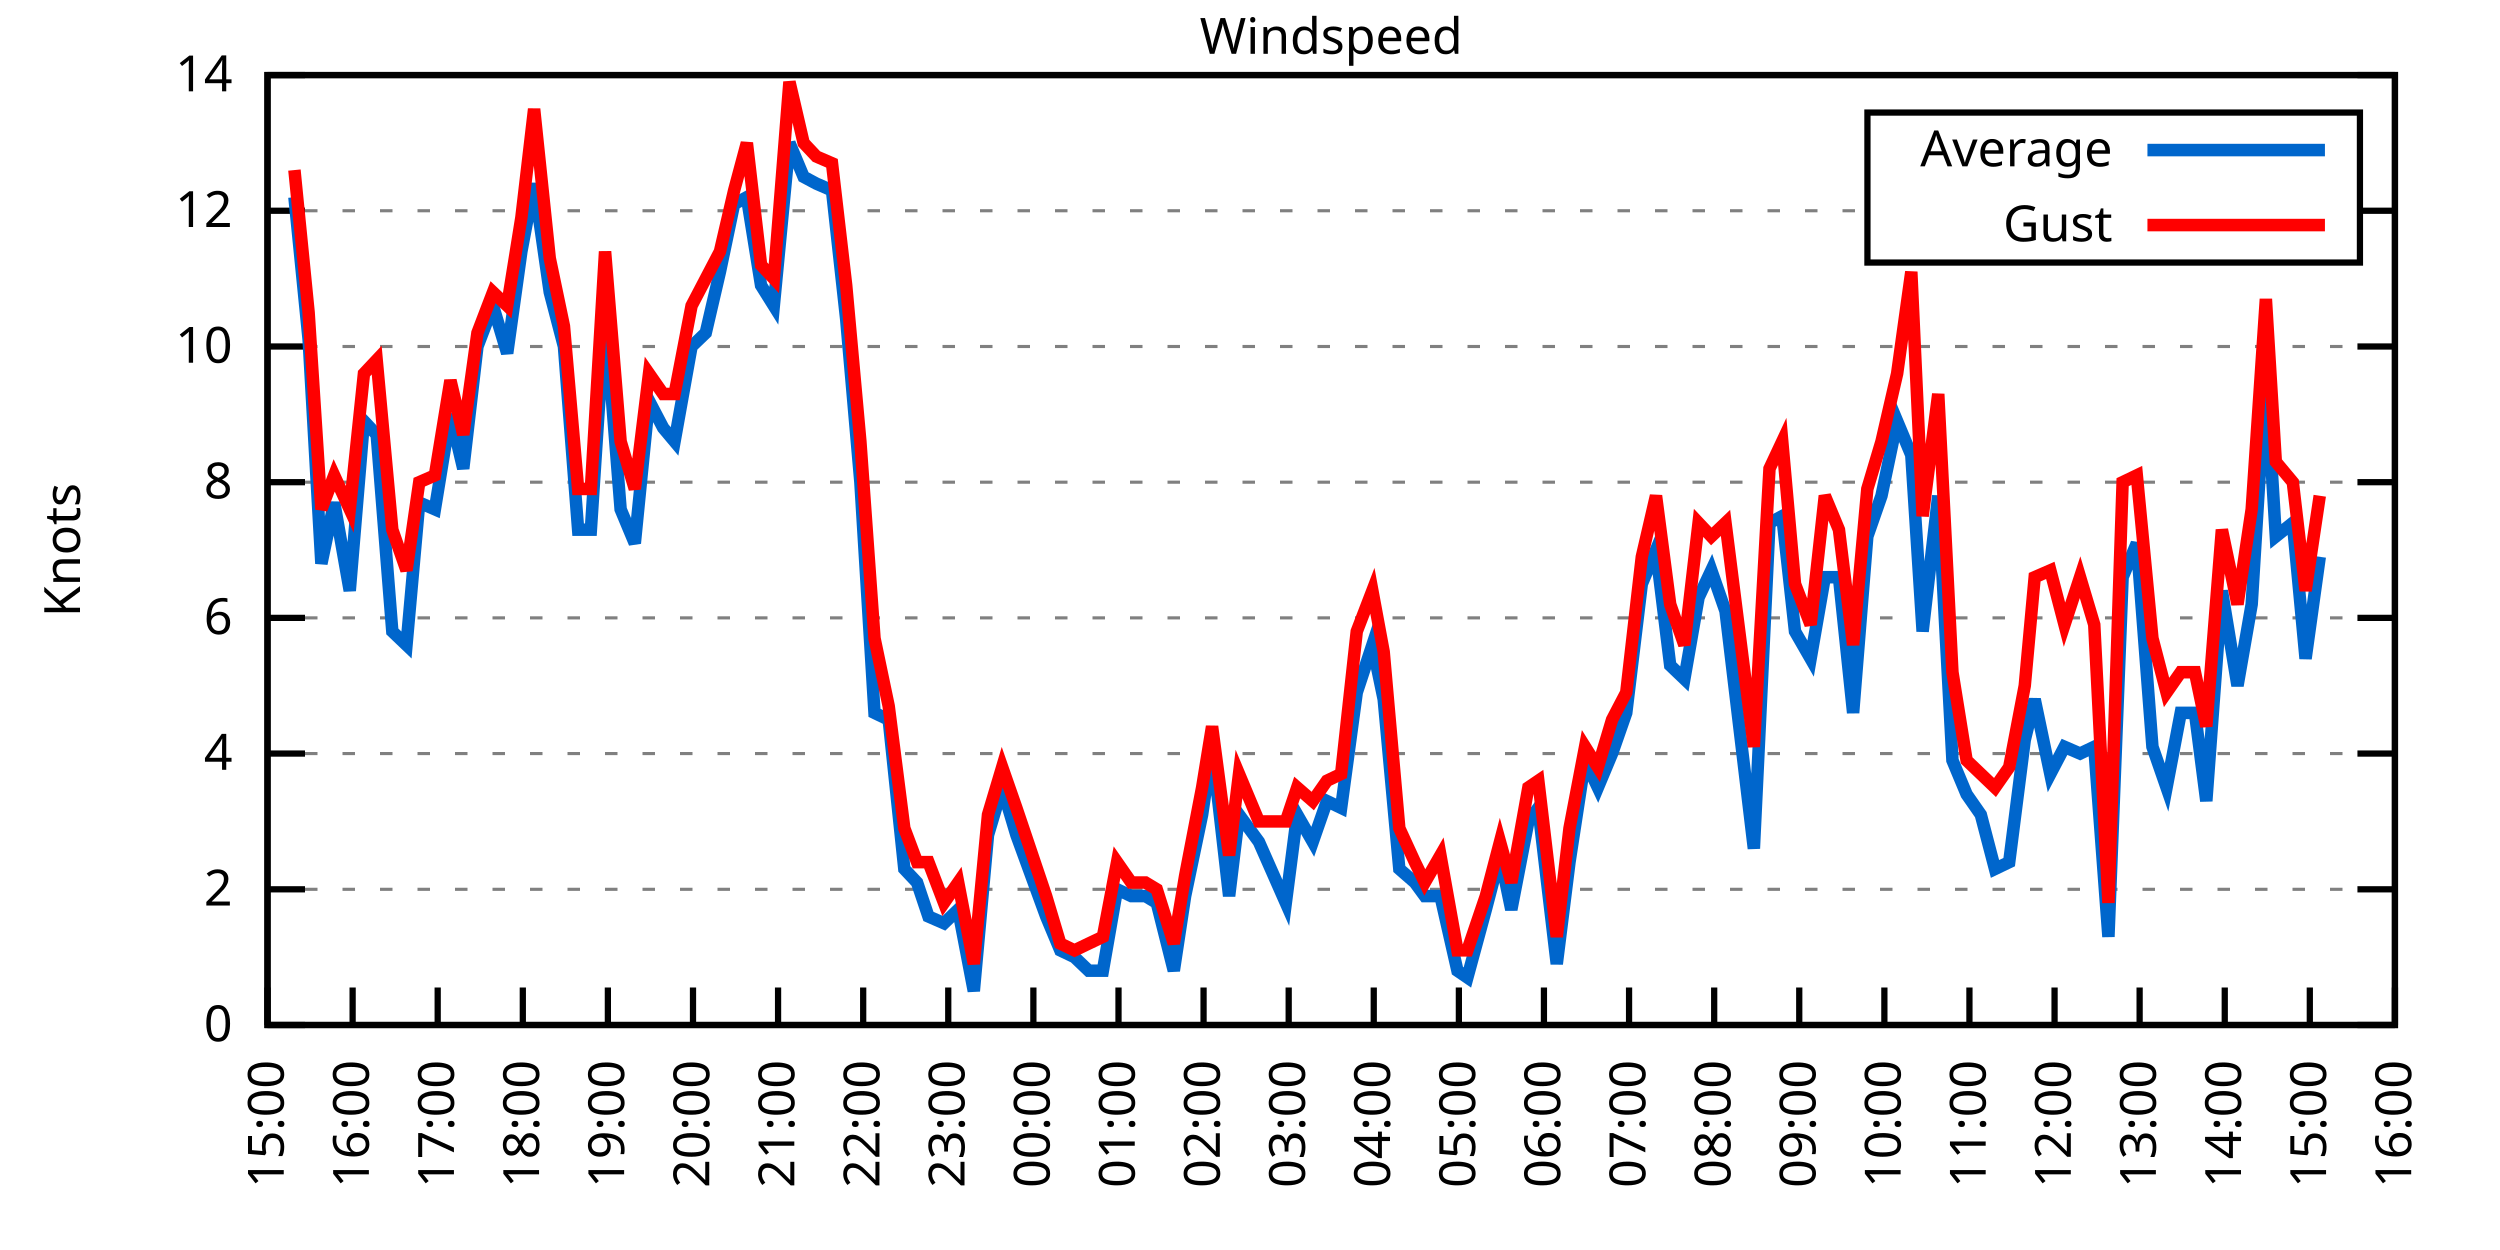
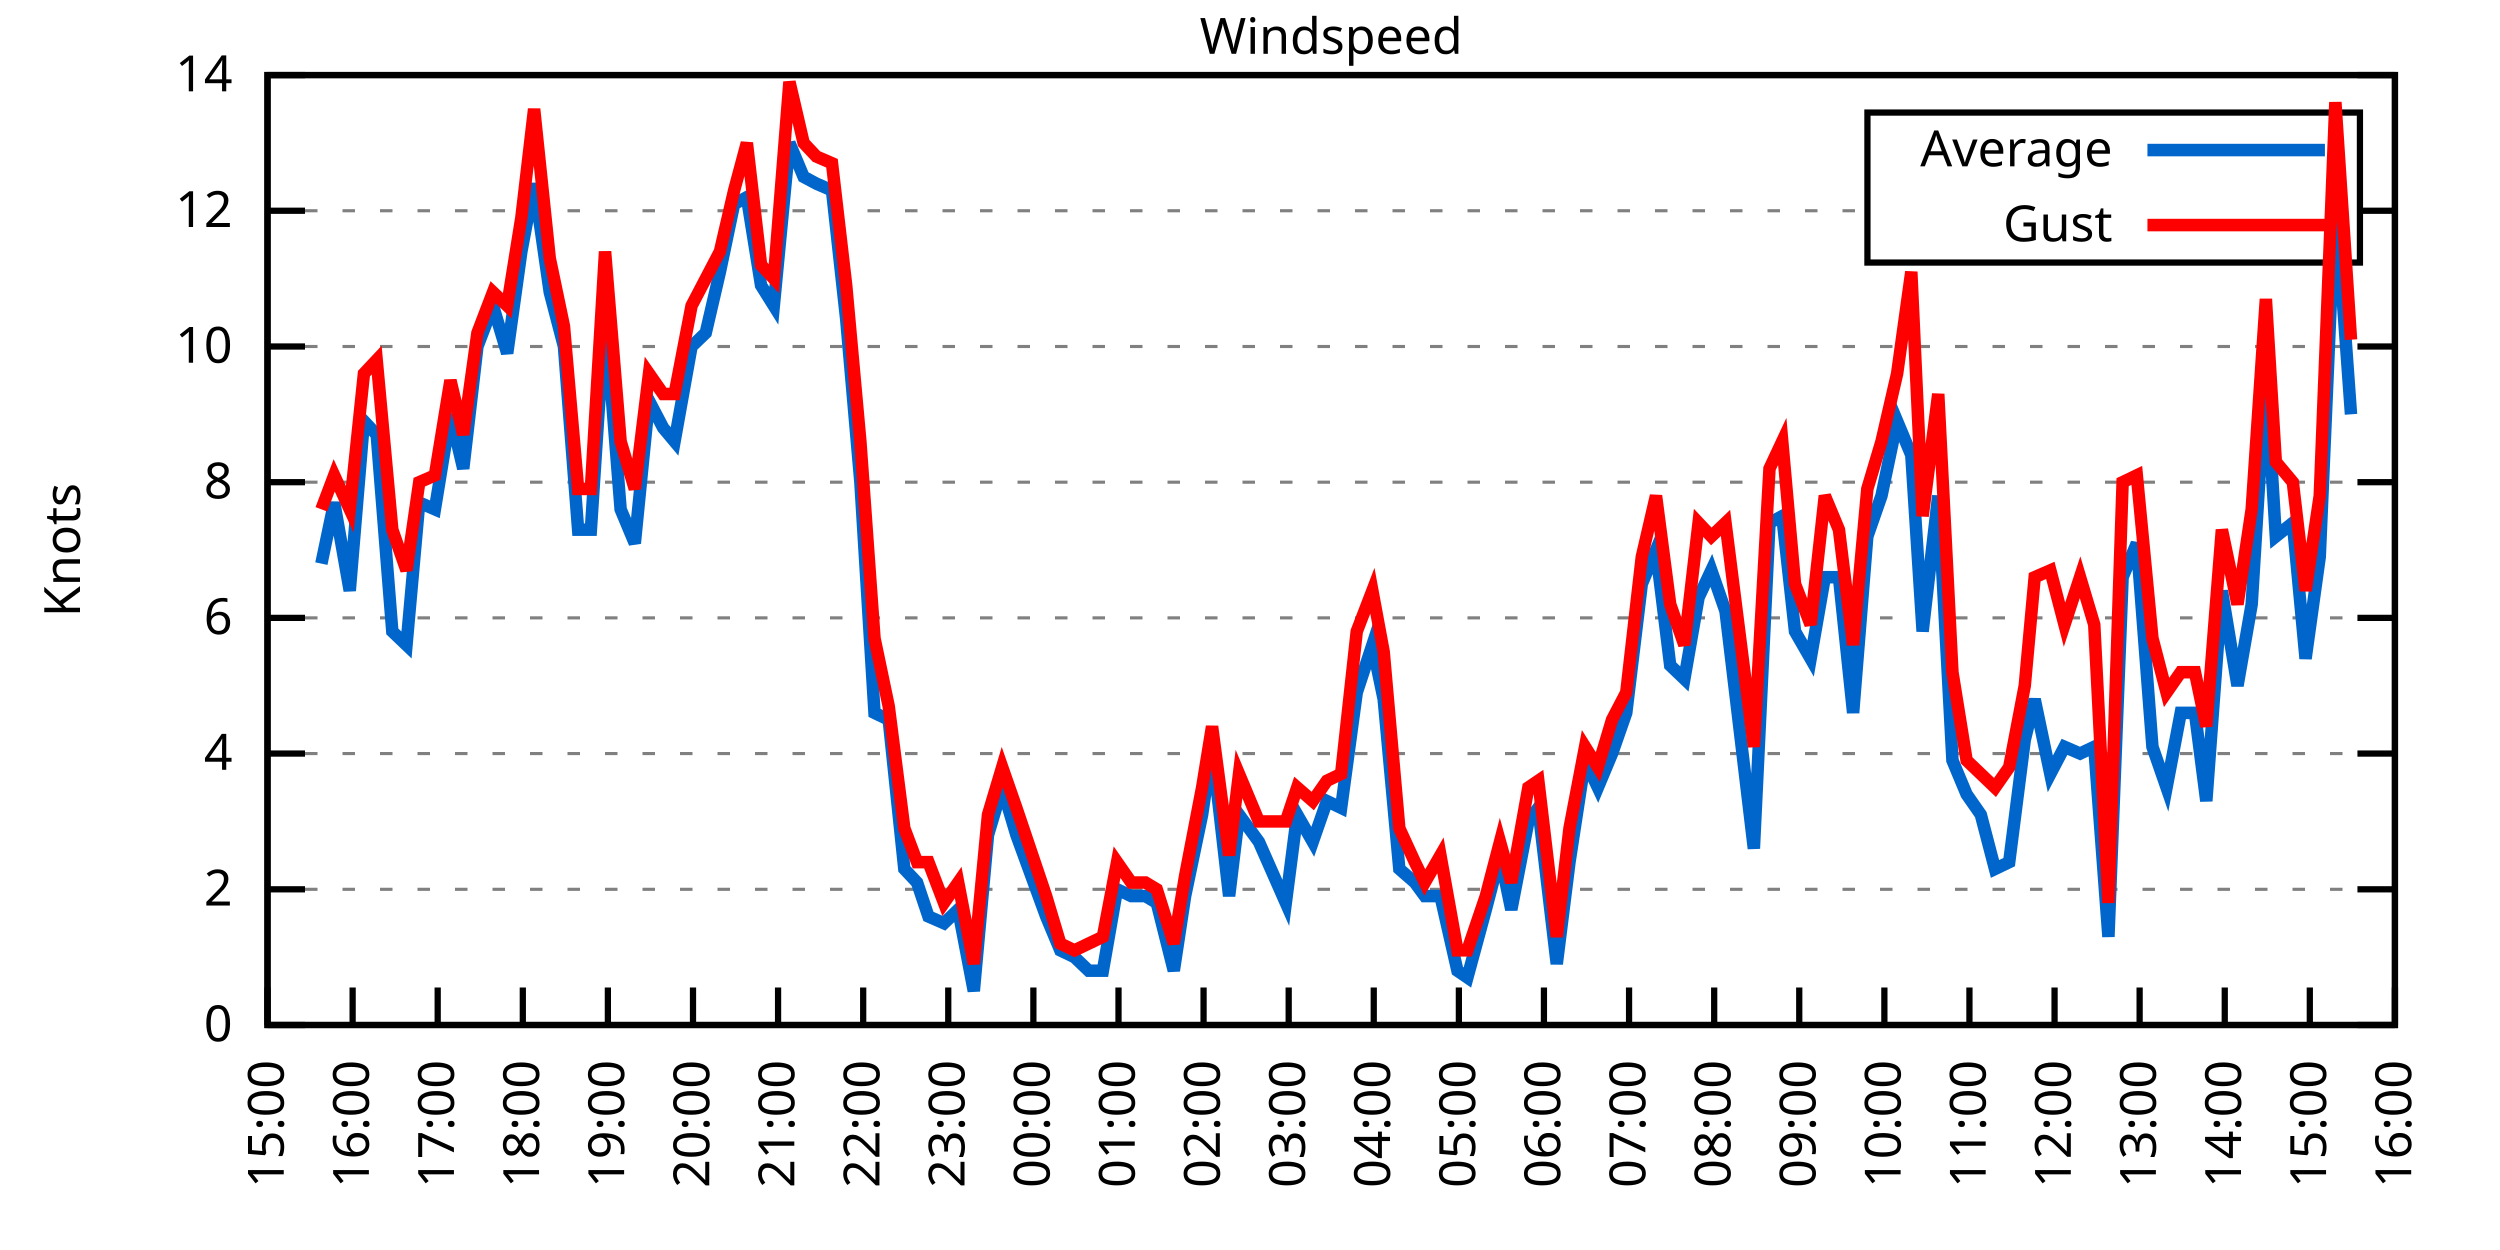
<svg xmlns="http://www.w3.org/2000/svg" xmlns:xlink="http://www.w3.org/1999/xlink" width="400" height="200" viewBox="0 0 400 200">
  <g id="gnuplot_canvas">
    <rect x="0" y="0" width="400" height="200" fill="none" />
    <defs>
      <circle id="gpDot" r="0.5" stroke-width="0.5" stroke="currentColor" />
      <path id="gpPt0" stroke-width="0.333" stroke="currentColor" d="M-1,0 h2 M0,-1 v2" />
      <path id="gpPt1" stroke-width="0.333" stroke="currentColor" d="M-1,-1 L1,1 M1,-1 L-1,1" />
      <path id="gpPt2" stroke-width="0.333" stroke="currentColor" d="M-1,0 L1,0 M0,-1 L0,1 M-1,-1 L1,1 M-1,1 L1,-1" />
      <rect id="gpPt3" stroke-width="0.333" stroke="currentColor" x="-1" y="-1" width="2" height="2" />
      <rect id="gpPt4" stroke-width="0.333" stroke="currentColor" fill="currentColor" x="-1" y="-1" width="2" height="2" />
      <circle id="gpPt5" stroke-width="0.333" stroke="currentColor" cx="0" cy="0" r="1" />
      <use xlink:href="#gpPt5" id="gpPt6" fill="currentColor" stroke="none" />
      <path id="gpPt7" stroke-width="0.333" stroke="currentColor" d="M0,-1.33 L-1.33,0.67 L1.33,0.67 z" />
      <use xlink:href="#gpPt7" id="gpPt8" fill="currentColor" stroke="none" />
      <use xlink:href="#gpPt7" id="gpPt9" stroke="currentColor" transform="rotate(180)" />
      <use xlink:href="#gpPt9" id="gpPt10" fill="currentColor" stroke="none" />
      <use xlink:href="#gpPt3" id="gpPt11" stroke="currentColor" transform="rotate(45)" />
      <use xlink:href="#gpPt11" id="gpPt12" fill="currentColor" stroke="none" />
      <path id="gpPt13" stroke-width="0.333" stroke="currentColor" d="M0,1.330 L1.265,0.411 L0.782,-1.067 L-0.782,-1.076 L-1.265,0.411 z" />
      <use xlink:href="#gpPt13" id="gpPt14" fill="currentColor" stroke="none" />
      <filter id="textbox" filterUnits="objectBoundingBox" x="0" y="0" height="1" width="1">
        <feFlood flood-color="white" flood-opacity="1" result="bgnd" />
        <feComposite in="SourceGraphic" in2="bgnd" operator="atop" />
      </filter>
      <filter id="greybox" filterUnits="objectBoundingBox" x="0" y="0" height="1" width="1">
        <feFlood flood-color="lightgrey" flood-opacity="1" result="grey" />
        <feComposite in="SourceGraphic" in2="grey" operator="atop" />
      </filter>
    </defs>
    <g fill="none" color="white" stroke="currentColor" stroke-width="1.00" stroke-linecap="butt" stroke-linejoin="miter">
</g>
    <g fill="none" color="black" stroke="currentColor" stroke-width="1.00" stroke-linecap="butt" stroke-linejoin="miter">
      <g stroke="none" shape-rendering="crispEdges">
        <polygon fill="rgb(255, 255, 255)" points="42.80,164.00 383.18,164.00 383.18,12.02 42.80,12.02 " />
      </g>
    </g>
    <g fill="none" color="black" stroke="currentColor" stroke-width="1.00" stroke-linecap="butt" stroke-linejoin="miter">
</g>
    <g fill="none" color="black" stroke="black" stroke-width="0.50" stroke-linecap="butt" stroke-linejoin="miter">
</g>
    <g fill="none" color="gray" stroke="currentColor" stroke-width="0.50" stroke-linecap="butt" stroke-linejoin="miter">
      <path stroke="gray" stroke-dasharray="2,4" class="gridline" d="M42.80,164.00 L383.19,164.00  " />
    </g>
    <g fill="none" color="gray" stroke="gray" stroke-width="1.00" stroke-linecap="butt" stroke-linejoin="miter">
</g>
    <g fill="none" color="black" stroke="currentColor" stroke-width="1.00" stroke-linecap="butt" stroke-linejoin="miter">
      <path stroke="black" d="M42.80,164.00 L48.80,164.00 M383.19,164.00 L377.19,164.00  " />
      <g transform="translate(37.20,166.60)" stroke="none" fill="black" font-family="Sans" font-size="8.00" text-anchor="end">
        <text>
          <tspan font-family="Sans"> 0</tspan>
        </text>
      </g>
    </g>
    <g fill="none" color="black" stroke="currentColor" stroke-width="1.00" stroke-linecap="butt" stroke-linejoin="miter">
</g>
    <g fill="none" color="black" stroke="black" stroke-width="0.50" stroke-linecap="butt" stroke-linejoin="miter">
</g>
    <g fill="none" color="gray" stroke="currentColor" stroke-width="0.50" stroke-linecap="butt" stroke-linejoin="miter">
      <path stroke="gray" stroke-dasharray="2,4" class="gridline" d="M42.80,142.29 L383.19,142.29  " />
    </g>
    <g fill="none" color="gray" stroke="gray" stroke-width="1.00" stroke-linecap="butt" stroke-linejoin="miter">
</g>
    <g fill="none" color="black" stroke="currentColor" stroke-width="1.00" stroke-linecap="butt" stroke-linejoin="miter">
      <path stroke="black" d="M42.80,142.29 L48.80,142.29 M383.19,142.29 L377.19,142.29  " />
      <g transform="translate(37.20,144.89)" stroke="none" fill="black" font-family="Sans" font-size="8.00" text-anchor="end">
        <text>
          <tspan font-family="Sans"> 2</tspan>
        </text>
      </g>
    </g>
    <g fill="none" color="black" stroke="currentColor" stroke-width="1.00" stroke-linecap="butt" stroke-linejoin="miter">
</g>
    <g fill="none" color="black" stroke="black" stroke-width="0.50" stroke-linecap="butt" stroke-linejoin="miter">
</g>
    <g fill="none" color="gray" stroke="currentColor" stroke-width="0.50" stroke-linecap="butt" stroke-linejoin="miter">
      <path stroke="gray" stroke-dasharray="2,4" class="gridline" d="M42.80,120.57 L383.19,120.57  " />
    </g>
    <g fill="none" color="gray" stroke="gray" stroke-width="1.00" stroke-linecap="butt" stroke-linejoin="miter">
</g>
    <g fill="none" color="black" stroke="currentColor" stroke-width="1.00" stroke-linecap="butt" stroke-linejoin="miter">
      <path stroke="black" d="M42.80,120.57 L48.80,120.57 M383.19,120.57 L377.19,120.57  " />
      <g transform="translate(37.20,123.17)" stroke="none" fill="black" font-family="Sans" font-size="8.00" text-anchor="end">
        <text>
          <tspan font-family="Sans"> 4</tspan>
        </text>
      </g>
    </g>
    <g fill="none" color="black" stroke="currentColor" stroke-width="1.00" stroke-linecap="butt" stroke-linejoin="miter">
</g>
    <g fill="none" color="black" stroke="black" stroke-width="0.50" stroke-linecap="butt" stroke-linejoin="miter">
</g>
    <g fill="none" color="gray" stroke="currentColor" stroke-width="0.50" stroke-linecap="butt" stroke-linejoin="miter">
      <path stroke="gray" stroke-dasharray="2,4" class="gridline" d="M42.80,98.86 L383.19,98.86  " />
    </g>
    <g fill="none" color="gray" stroke="gray" stroke-width="1.00" stroke-linecap="butt" stroke-linejoin="miter">
</g>
    <g fill="none" color="black" stroke="currentColor" stroke-width="1.00" stroke-linecap="butt" stroke-linejoin="miter">
      <path stroke="black" d="M42.80,98.86 L48.80,98.86 M383.19,98.86 L377.19,98.86  " />
      <g transform="translate(37.20,101.46)" stroke="none" fill="black" font-family="Sans" font-size="8.00" text-anchor="end">
        <text>
          <tspan font-family="Sans"> 6</tspan>
        </text>
      </g>
    </g>
    <g fill="none" color="black" stroke="currentColor" stroke-width="1.00" stroke-linecap="butt" stroke-linejoin="miter">
</g>
    <g fill="none" color="black" stroke="black" stroke-width="0.50" stroke-linecap="butt" stroke-linejoin="miter">
</g>
    <g fill="none" color="gray" stroke="currentColor" stroke-width="0.50" stroke-linecap="butt" stroke-linejoin="miter">
      <path stroke="gray" stroke-dasharray="2,4" class="gridline" d="M42.80,77.15 L383.19,77.15  " />
    </g>
    <g fill="none" color="gray" stroke="gray" stroke-width="1.00" stroke-linecap="butt" stroke-linejoin="miter">
</g>
    <g fill="none" color="black" stroke="currentColor" stroke-width="1.00" stroke-linecap="butt" stroke-linejoin="miter">
      <path stroke="black" d="M42.80,77.15 L48.80,77.15 M383.19,77.15 L377.19,77.15  " />
      <g transform="translate(37.20,79.75)" stroke="none" fill="black" font-family="Sans" font-size="8.00" text-anchor="end">
        <text>
          <tspan font-family="Sans"> 8</tspan>
        </text>
      </g>
    </g>
    <g fill="none" color="black" stroke="currentColor" stroke-width="1.00" stroke-linecap="butt" stroke-linejoin="miter">
</g>
    <g fill="none" color="black" stroke="black" stroke-width="0.50" stroke-linecap="butt" stroke-linejoin="miter">
</g>
    <g fill="none" color="gray" stroke="currentColor" stroke-width="0.50" stroke-linecap="butt" stroke-linejoin="miter">
      <path stroke="gray" stroke-dasharray="2,4" class="gridline" d="M42.80,55.44 L383.19,55.44  " />
    </g>
    <g fill="none" color="gray" stroke="gray" stroke-width="1.00" stroke-linecap="butt" stroke-linejoin="miter">
</g>
    <g fill="none" color="black" stroke="currentColor" stroke-width="1.00" stroke-linecap="butt" stroke-linejoin="miter">
      <path stroke="black" d="M42.80,55.44 L48.80,55.44 M383.19,55.44 L377.19,55.44  " />
      <g transform="translate(37.20,58.04)" stroke="none" fill="black" font-family="Sans" font-size="8.00" text-anchor="end">
        <text>
          <tspan font-family="Sans"> 10</tspan>
        </text>
      </g>
    </g>
    <g fill="none" color="black" stroke="currentColor" stroke-width="1.00" stroke-linecap="butt" stroke-linejoin="miter">
</g>
    <g fill="none" color="black" stroke="black" stroke-width="0.50" stroke-linecap="butt" stroke-linejoin="miter">
</g>
    <g fill="none" color="gray" stroke="currentColor" stroke-width="0.50" stroke-linecap="butt" stroke-linejoin="miter">
      <path stroke="gray" stroke-dasharray="2,4" class="gridline" d="M42.80,33.72 L298.79,33.72 M377.59,33.72 L383.19,33.72  " />
    </g>
    <g fill="none" color="gray" stroke="gray" stroke-width="1.00" stroke-linecap="butt" stroke-linejoin="miter">
</g>
    <g fill="none" color="black" stroke="currentColor" stroke-width="1.00" stroke-linecap="butt" stroke-linejoin="miter">
      <path stroke="black" d="M42.80,33.72 L48.80,33.72 M383.19,33.72 L377.19,33.72  " />
      <g transform="translate(37.20,36.32)" stroke="none" fill="black" font-family="Sans" font-size="8.00" text-anchor="end">
        <text>
          <tspan font-family="Sans"> 12</tspan>
        </text>
      </g>
    </g>
    <g fill="none" color="black" stroke="currentColor" stroke-width="1.00" stroke-linecap="butt" stroke-linejoin="miter">
</g>
    <g fill="none" color="black" stroke="black" stroke-width="0.50" stroke-linecap="butt" stroke-linejoin="miter">
</g>
    <g fill="none" color="gray" stroke="currentColor" stroke-width="0.50" stroke-linecap="butt" stroke-linejoin="miter">
      <path stroke="gray" stroke-dasharray="2,4" class="gridline" d="M42.80,12.01 L383.19,12.01  " />
    </g>
    <g fill="none" color="gray" stroke="gray" stroke-width="1.00" stroke-linecap="butt" stroke-linejoin="miter">
</g>
    <g fill="none" color="black" stroke="currentColor" stroke-width="1.00" stroke-linecap="butt" stroke-linejoin="miter">
      <path stroke="black" d="M42.80,12.01 L48.80,12.01 M383.19,12.01 L377.19,12.01  " />
      <g transform="translate(37.20,14.61)" stroke="none" fill="black" font-family="Sans" font-size="8.00" text-anchor="end">
        <text>
          <tspan font-family="Sans"> 14</tspan>
        </text>
      </g>
    </g>
    <g fill="none" color="black" stroke="currentColor" stroke-width="1.00" stroke-linecap="butt" stroke-linejoin="miter">
      <path stroke="black" d="M42.80,164.00 L42.80,158.00  " />
      <g transform="translate(45.40,169.60) rotate(270.00)" stroke="none" fill="black" font-family="Sans" font-size="8.00" text-anchor="end">
        <text>
          <tspan font-family="Sans">15:00</tspan>
        </text>
      </g>
    </g>
    <g fill="none" color="black" stroke="currentColor" stroke-width="1.00" stroke-linecap="butt" stroke-linejoin="miter">
      <path stroke="black" d="M56.42,164.00 L56.42,158.00  " />
      <g transform="translate(59.02,169.60) rotate(270.00)" stroke="none" fill="black" font-family="Sans" font-size="8.00" text-anchor="end">
        <text>
          <tspan font-family="Sans">16:00</tspan>
        </text>
      </g>
    </g>
    <g fill="none" color="black" stroke="currentColor" stroke-width="1.00" stroke-linecap="butt" stroke-linejoin="miter">
      <path stroke="black" d="M70.03,164.00 L70.03,158.00  " />
      <g transform="translate(72.63,169.60) rotate(270.00)" stroke="none" fill="black" font-family="Sans" font-size="8.00" text-anchor="end">
        <text>
          <tspan font-family="Sans">17:00</tspan>
        </text>
      </g>
    </g>
    <g fill="none" color="black" stroke="currentColor" stroke-width="1.00" stroke-linecap="butt" stroke-linejoin="miter">
      <path stroke="black" d="M83.65,164.00 L83.65,158.00  " />
      <g transform="translate(86.25,169.60) rotate(270.00)" stroke="none" fill="black" font-family="Sans" font-size="8.00" text-anchor="end">
        <text>
          <tspan font-family="Sans">18:00</tspan>
        </text>
      </g>
    </g>
    <g fill="none" color="black" stroke="currentColor" stroke-width="1.00" stroke-linecap="butt" stroke-linejoin="miter">
      <path stroke="black" d="M97.26,164.00 L97.26,158.00  " />
      <g transform="translate(99.86,169.60) rotate(270.00)" stroke="none" fill="black" font-family="Sans" font-size="8.00" text-anchor="end">
        <text>
          <tspan font-family="Sans">19:00</tspan>
        </text>
      </g>
    </g>
    <g fill="none" color="black" stroke="currentColor" stroke-width="1.00" stroke-linecap="butt" stroke-linejoin="miter">
      <path stroke="black" d="M110.88,164.00 L110.88,158.00  " />
      <g transform="translate(113.48,169.60) rotate(270.00)" stroke="none" fill="black" font-family="Sans" font-size="8.00" text-anchor="end">
        <text>
          <tspan font-family="Sans">20:00</tspan>
        </text>
      </g>
    </g>
    <g fill="none" color="black" stroke="currentColor" stroke-width="1.00" stroke-linecap="butt" stroke-linejoin="miter">
      <path stroke="black" d="M124.49,164.00 L124.49,158.00  " />
      <g transform="translate(127.09,169.60) rotate(270.00)" stroke="none" fill="black" font-family="Sans" font-size="8.00" text-anchor="end">
        <text>
          <tspan font-family="Sans">21:00</tspan>
        </text>
      </g>
    </g>
    <g fill="none" color="black" stroke="currentColor" stroke-width="1.00" stroke-linecap="butt" stroke-linejoin="miter">
      <path stroke="black" d="M138.11,164.00 L138.11,158.00  " />
      <g transform="translate(140.71,169.60) rotate(270.00)" stroke="none" fill="black" font-family="Sans" font-size="8.00" text-anchor="end">
        <text>
          <tspan font-family="Sans">22:00</tspan>
        </text>
      </g>
    </g>
    <g fill="none" color="black" stroke="currentColor" stroke-width="1.00" stroke-linecap="butt" stroke-linejoin="miter">
      <path stroke="black" d="M151.72,164.00 L151.72,158.00  " />
      <g transform="translate(154.32,169.60) rotate(270.00)" stroke="none" fill="black" font-family="Sans" font-size="8.00" text-anchor="end">
        <text>
          <tspan font-family="Sans">23:00</tspan>
        </text>
      </g>
    </g>
    <g fill="none" color="black" stroke="currentColor" stroke-width="1.00" stroke-linecap="butt" stroke-linejoin="miter">
      <path stroke="black" d="M165.34,164.00 L165.34,158.00  " />
      <g transform="translate(167.94,169.60) rotate(270.00)" stroke="none" fill="black" font-family="Sans" font-size="8.00" text-anchor="end">
        <text>
          <tspan font-family="Sans">00:00</tspan>
        </text>
      </g>
    </g>
    <g fill="none" color="black" stroke="currentColor" stroke-width="1.00" stroke-linecap="butt" stroke-linejoin="miter">
      <path stroke="black" d="M178.96,164.00 L178.96,158.00  " />
      <g transform="translate(181.56,169.60) rotate(270.00)" stroke="none" fill="black" font-family="Sans" font-size="8.00" text-anchor="end">
        <text>
          <tspan font-family="Sans">01:00</tspan>
        </text>
      </g>
    </g>
    <g fill="none" color="black" stroke="currentColor" stroke-width="1.00" stroke-linecap="butt" stroke-linejoin="miter">
      <path stroke="black" d="M192.57,164.00 L192.57,158.00  " />
      <g transform="translate(195.17,169.60) rotate(270.00)" stroke="none" fill="black" font-family="Sans" font-size="8.00" text-anchor="end">
        <text>
          <tspan font-family="Sans">02:00</tspan>
        </text>
      </g>
    </g>
    <g fill="none" color="black" stroke="currentColor" stroke-width="1.00" stroke-linecap="butt" stroke-linejoin="miter">
      <path stroke="black" d="M206.19,164.00 L206.19,158.00  " />
      <g transform="translate(208.79,169.60) rotate(270.00)" stroke="none" fill="black" font-family="Sans" font-size="8.00" text-anchor="end">
        <text>
          <tspan font-family="Sans">03:00</tspan>
        </text>
      </g>
    </g>
    <g fill="none" color="black" stroke="currentColor" stroke-width="1.00" stroke-linecap="butt" stroke-linejoin="miter">
      <path stroke="black" d="M219.80,164.00 L219.80,158.00  " />
      <g transform="translate(222.40,169.60) rotate(270.00)" stroke="none" fill="black" font-family="Sans" font-size="8.00" text-anchor="end">
        <text>
          <tspan font-family="Sans">04:00</tspan>
        </text>
      </g>
    </g>
    <g fill="none" color="black" stroke="currentColor" stroke-width="1.00" stroke-linecap="butt" stroke-linejoin="miter">
      <path stroke="black" d="M233.42,164.00 L233.42,158.00  " />
      <g transform="translate(236.02,169.60) rotate(270.00)" stroke="none" fill="black" font-family="Sans" font-size="8.00" text-anchor="end">
        <text>
          <tspan font-family="Sans">05:00</tspan>
        </text>
      </g>
    </g>
    <g fill="none" color="black" stroke="currentColor" stroke-width="1.00" stroke-linecap="butt" stroke-linejoin="miter">
      <path stroke="black" d="M247.03,164.00 L247.03,158.00  " />
      <g transform="translate(249.63,169.60) rotate(270.00)" stroke="none" fill="black" font-family="Sans" font-size="8.00" text-anchor="end">
        <text>
          <tspan font-family="Sans">06:00</tspan>
        </text>
      </g>
    </g>
    <g fill="none" color="black" stroke="currentColor" stroke-width="1.00" stroke-linecap="butt" stroke-linejoin="miter">
      <path stroke="black" d="M260.65,164.00 L260.65,158.00  " />
      <g transform="translate(263.25,169.60) rotate(270.00)" stroke="none" fill="black" font-family="Sans" font-size="8.00" text-anchor="end">
        <text>
          <tspan font-family="Sans">07:00</tspan>
        </text>
      </g>
    </g>
    <g fill="none" color="black" stroke="currentColor" stroke-width="1.00" stroke-linecap="butt" stroke-linejoin="miter">
      <path stroke="black" d="M274.27,164.00 L274.27,158.00  " />
      <g transform="translate(276.87,169.60) rotate(270.00)" stroke="none" fill="black" font-family="Sans" font-size="8.00" text-anchor="end">
        <text>
          <tspan font-family="Sans">08:00</tspan>
        </text>
      </g>
    </g>
    <g fill="none" color="black" stroke="currentColor" stroke-width="1.00" stroke-linecap="butt" stroke-linejoin="miter">
      <path stroke="black" d="M287.88,164.00 L287.88,158.00  " />
      <g transform="translate(290.48,169.60) rotate(270.00)" stroke="none" fill="black" font-family="Sans" font-size="8.00" text-anchor="end">
        <text>
          <tspan font-family="Sans">09:00</tspan>
        </text>
      </g>
    </g>
    <g fill="none" color="black" stroke="currentColor" stroke-width="1.00" stroke-linecap="butt" stroke-linejoin="miter">
      <path stroke="black" d="M301.50,164.00 L301.50,158.00  " />
      <g transform="translate(304.10,169.60) rotate(270.00)" stroke="none" fill="black" font-family="Sans" font-size="8.00" text-anchor="end">
        <text>
          <tspan font-family="Sans">10:00</tspan>
        </text>
      </g>
    </g>
    <g fill="none" color="black" stroke="currentColor" stroke-width="1.00" stroke-linecap="butt" stroke-linejoin="miter">
      <path stroke="black" d="M315.11,164.00 L315.11,158.00  " />
      <g transform="translate(317.71,169.60) rotate(270.00)" stroke="none" fill="black" font-family="Sans" font-size="8.00" text-anchor="end">
        <text>
          <tspan font-family="Sans">11:00</tspan>
        </text>
      </g>
    </g>
    <g fill="none" color="black" stroke="currentColor" stroke-width="1.00" stroke-linecap="butt" stroke-linejoin="miter">
      <path stroke="black" d="M328.73,164.00 L328.73,158.00  " />
      <g transform="translate(331.33,169.60) rotate(270.00)" stroke="none" fill="black" font-family="Sans" font-size="8.00" text-anchor="end">
        <text>
          <tspan font-family="Sans">12:00</tspan>
        </text>
      </g>
    </g>
    <g fill="none" color="black" stroke="currentColor" stroke-width="1.00" stroke-linecap="butt" stroke-linejoin="miter">
      <path stroke="black" d="M342.34,164.00 L342.34,158.00  " />
      <g transform="translate(344.94,169.60) rotate(270.00)" stroke="none" fill="black" font-family="Sans" font-size="8.00" text-anchor="end">
        <text>
          <tspan font-family="Sans">13:00</tspan>
        </text>
      </g>
    </g>
    <g fill="none" color="black" stroke="currentColor" stroke-width="1.00" stroke-linecap="butt" stroke-linejoin="miter">
      <path stroke="black" d="M355.96,164.00 L355.96,158.00  " />
      <g transform="translate(358.56,169.60) rotate(270.00)" stroke="none" fill="black" font-family="Sans" font-size="8.00" text-anchor="end">
        <text>
          <tspan font-family="Sans">14:00</tspan>
        </text>
      </g>
    </g>
    <g fill="none" color="black" stroke="currentColor" stroke-width="1.00" stroke-linecap="butt" stroke-linejoin="miter">
      <path stroke="black" d="M369.57,164.00 L369.57,158.00  " />
      <g transform="translate(372.17,169.60) rotate(270.00)" stroke="none" fill="black" font-family="Sans" font-size="8.00" text-anchor="end">
        <text>
          <tspan font-family="Sans">15:00</tspan>
        </text>
      </g>
    </g>
    <g fill="none" color="black" stroke="currentColor" stroke-width="1.00" stroke-linecap="butt" stroke-linejoin="miter">
      <path stroke="black" d="M383.19,164.00 L383.19,158.00  " />
      <g transform="translate(385.79,169.60) rotate(270.00)" stroke="none" fill="black" font-family="Sans" font-size="8.00" text-anchor="end">
        <text>
          <tspan font-family="Sans">16:00</tspan>
        </text>
      </g>
    </g>
    <g fill="none" color="black" stroke="currentColor" stroke-width="1.00" stroke-linecap="butt" stroke-linejoin="miter">
</g>
    <g fill="none" color="black" stroke="currentColor" stroke-width="1.00" stroke-linecap="butt" stroke-linejoin="miter">
      <path stroke="black" d="M42.80,12.01 L42.80,164.00 L383.19,164.00 L383.19,12.01 L42.80,12.01 Z  " />
    </g>
    <g fill="none" color="black" stroke="currentColor" stroke-width="1.00" stroke-linecap="butt" stroke-linejoin="miter">
</g>
    <g fill="none" color="black" stroke="currentColor" stroke-width="1.00" stroke-linecap="butt" stroke-linejoin="miter">
      <path stroke="black" d="M298.79,42.01 L298.79,18.01 L377.59,18.01 L377.59,42.01 L298.79,42.01 Z  " />
    </g>
    <g id="Windspeed_plot_1">
      <g fill="none" color="white" stroke="black" stroke-width="2.00" stroke-linecap="butt" stroke-linejoin="miter">
</g>
      <g fill="none" color="black" stroke="currentColor" stroke-width="2.00" stroke-linecap="butt" stroke-linejoin="miter">
        <g transform="translate(337.99,26.61)" stroke="none" fill="black" font-family="Sans" font-size="8.00" text-anchor="end">
          <text>
            <tspan font-family="Sans">Average</tspan>
          </text>
        </g>
      </g>
      <g fill="none" color="black" stroke="currentColor" stroke-width="2.00" stroke-linecap="butt" stroke-linejoin="miter">
-         <path stroke="rgb(  0, 102, 204)" d="M343.59,24.01 L371.99,24.01 M47.11,31.55 L49.38,54.35 L51.42,90.18 L53.47,80.41 L55.96,94.52 L58.23,67.38   L60.27,69.55 L62.77,101.03 L65.04,103.20 L67.08,80.41 L69.58,81.49 L72.07,66.29 L74.12,74.98 L76.39,55.44   L78.88,48.92 L81.15,56.52 L83.42,40.24 L85.46,29.38 L87.96,46.75 L90.23,55.44 L92.50,84.75 L94.54,84.75   L96.81,50.01 L99.30,81.49 L101.57,86.92 L103.84,64.12 L106.11,68.46 L107.93,70.63 L110.65,55.44 L112.92,53.26   L115.19,43.49 L117.46,32.64 L119.50,31.55 L121.77,45.66 L123.81,48.92 L126.31,22.87 L128.58,28.29 L130.62,29.38   L133.12,30.47 L135.39,51.09 L137.66,77.15 L139.92,114.06 L142.19,115.15 L144.69,139.03 L146.73,141.20 L148.55,146.63   L151.04,147.72 L153.31,145.54 L155.81,158.57 L158.08,133.60 L160.35,126.00 L162.62,133.60 L167.38,146.63 L169.65,152.06   L171.92,153.14 L174.19,155.31 L176.46,155.31 L178.73,142.29 L181.00,143.37 L183.27,143.37 L185.08,144.46 L187.81,155.31   L189.62,143.37 L192.34,130.35 L193.93,119.49 L196.66,143.37 L198.24,130.35 L201.42,134.69 L205.73,144.46 L207.55,130.35   L210.04,134.69 L212.31,128.17 L214.58,129.26 L217.08,110.80 L219.58,103.20 L221.39,111.89 L223.89,139.03 L226.38,141.20   L227.97,143.37 L230.47,143.37 L233.19,155.31 L234.78,156.40 L237.73,145.54 L240.00,136.86 L241.81,145.54 L244.54,131.43   L246.13,129.26 L249.08,154.23 L251.12,137.94 L253.61,121.66 L255.66,126.00 L257.93,120.57 L260.20,114.06 L262.69,93.43   L264.96,88.00 L267.23,106.46 L269.50,108.63 L271.77,95.60 L273.81,91.26 L276.08,97.78 L280.62,135.77 L283.12,83.66   L285.16,82.58 L287.20,101.03 L289.70,105.38 L291.97,92.35 L294.23,92.35 L296.50,114.06 L298.77,85.83 L301.04,79.32   L303.54,67.38 L305.81,72.81 L307.62,101.03 L310.12,79.32 L312.39,121.66 L314.66,127.09 L316.93,130.35 L319.20,139.03   L321.47,137.94 L323.96,118.40 L325.55,111.89 L328.05,123.83 L330.32,119.49 L332.81,120.57 L335.08,119.49 L337.35,149.89   L339.62,92.35 L341.89,86.92 L344.39,119.49 L346.65,126.00 L348.92,114.06 L351.19,114.06 L353.01,128.17 L355.50,94.52   L358.00,109.72 L360.27,96.69 L362.54,59.78 L364.13,85.83 L366.85,83.66 L368.89,105.38 L371.16,89.09  " />
+         <path stroke="rgb(  0, 102, 204)" d="M343.59,24.01 L371.99,24.01 M51.42,90.18 L53.47,80.41 L55.96,94.52 L58.23,67.38 L60.27,69.55 L62.77,101.03   L65.04,103.20 L67.08,80.41 L69.58,81.49 L72.07,66.29 L74.12,74.98 L76.39,55.44 L78.88,48.92 L81.15,56.52   L83.42,40.24 L85.46,29.38 L87.96,46.75 L90.23,55.44 L92.50,84.75 L94.54,84.75 L96.81,50.01 L99.30,81.49   L101.57,86.92 L103.84,64.12 L106.11,68.46 L107.93,70.63 L110.65,55.44 L112.92,53.26 L115.19,43.49 L117.46,32.64   L119.50,31.55 L121.77,45.66 L123.81,48.92 L126.31,22.87 L128.58,28.29 L130.62,29.38 L133.12,30.47 L135.39,51.09   L137.66,77.15 L139.92,114.06 L142.19,115.15 L144.69,139.03 L146.73,141.20 L148.55,146.63 L151.04,147.72 L153.31,145.54   L155.81,158.57 L158.08,133.60 L160.35,126.00 L162.62,133.60 L167.38,146.63 L169.65,152.06 L171.92,153.14 L174.19,155.31   L176.46,155.31 L178.73,142.29 L181.00,143.37 L183.27,143.37 L185.08,144.46 L187.81,155.31 L189.62,143.37 L192.34,130.35   L193.93,119.49 L196.66,143.37 L198.24,130.35 L201.42,134.69 L205.73,144.46 L207.55,130.35 L210.04,134.69 L212.31,128.17   L214.58,129.26 L217.08,110.80 L219.58,103.20 L221.39,111.89 L223.89,139.03 L226.38,141.20 L227.97,143.37 L230.47,143.37   L233.19,155.31 L234.78,156.40 L237.73,145.54 L240.00,136.86 L241.81,145.54 L244.54,131.43 L246.13,129.26 L249.08,154.23   L251.12,137.94 L253.61,121.66 L255.66,126.00 L257.93,120.57 L260.20,114.06 L262.69,93.43 L264.96,88.00 L267.23,106.46   L269.50,108.63 L271.77,95.60 L273.81,91.26 L276.08,97.78 L280.62,135.77 L283.12,83.66 L285.16,82.58 L287.20,101.03   L289.70,105.38 L291.97,92.35 L294.23,92.35 L296.50,114.06 L298.77,85.83 L301.04,79.32 L303.54,67.38 L305.81,72.81   L307.62,101.03 L310.12,79.32 L312.39,121.66 L314.66,127.09 L316.93,130.35 L319.20,139.03 L321.47,137.94 L323.96,118.40   L325.55,111.89 L328.05,123.83 L330.32,119.49 L332.81,120.57 L335.08,119.49 L337.35,149.89 L339.62,92.35 L341.89,86.92   L344.39,119.49 L346.65,126.00 L348.92,114.06 L351.19,114.06 L353.01,128.17 L355.50,94.52 L358.00,109.72 L360.27,96.69   L362.54,59.78 L364.13,85.83 L366.85,83.66 L368.89,105.38 L371.16,89.09 L373.66,31.55 L376.16,66.29  " />
      </g>
    </g>
    <g id="Windspeed_plot_2">
      <g fill="none" color="black" stroke="currentColor" stroke-width="2.00" stroke-linecap="butt" stroke-linejoin="miter">
        <g transform="translate(337.99,38.61)" stroke="none" fill="black" font-family="Sans" font-size="8.00" text-anchor="end">
          <text>
            <tspan font-family="Sans">Gust</tspan>
          </text>
        </g>
      </g>
      <g fill="none" color="black" stroke="currentColor" stroke-width="2.00" stroke-linecap="butt" stroke-linejoin="miter">
-         <path stroke="rgb(255,   0,   0)" d="M343.59,36.01 L371.99,36.01 M47.11,27.21 L49.38,50.01 L51.42,81.49 L53.47,76.06 L55.96,81.49 L58.23,59.78   L60.27,57.61 L62.77,84.75 L65.04,91.26 L67.08,77.15 L69.58,76.06 L72.07,60.86 L74.12,69.55 L76.39,53.26   L78.88,46.75 L81.15,48.92 L83.42,34.81 L85.46,17.44 L87.96,41.32 L90.23,52.18 L92.50,78.23 L94.54,78.23   L96.81,40.24 L99.30,70.63 L101.57,78.23 L103.84,59.78 L106.11,63.04 L107.93,63.04 L110.65,48.92 L112.92,44.58   L115.19,40.24 L117.46,30.47 L119.50,22.87 L121.77,42.41 L123.81,44.58 L126.31,13.10 L128.58,22.87 L130.62,25.04   L133.12,26.12 L135.39,45.66 L137.66,70.63 L139.92,102.12 L142.19,112.97 L144.69,132.52 L146.73,137.94 L148.55,137.94   L151.04,144.46 L153.31,141.20 L155.81,154.23 L158.08,130.35 L160.35,122.75 L162.62,129.26 L167.38,143.37 L169.65,150.97   L171.92,152.06 L174.19,150.97 L176.46,149.89 L178.73,137.94 L181.00,141.20 L183.27,141.20 L185.08,142.29 L187.81,150.97   L189.62,140.12 L192.34,126.00 L193.93,116.23 L196.66,136.86 L198.24,123.83 L201.42,131.43 L205.73,131.43 L207.55,126.00   L210.04,128.17 L212.31,124.92 L214.58,123.83 L217.08,101.03 L219.58,94.52 L221.39,104.29 L223.89,132.52 L226.38,137.94   L227.97,141.20 L230.47,136.86 L233.19,152.06 L234.78,152.06 L237.73,143.37 L240.00,134.69 L241.81,141.20 L244.54,126.00   L246.13,124.92 L249.08,149.89 L251.12,132.52 L253.61,119.49 L255.66,122.75 L257.93,115.15 L260.20,110.80 L262.69,89.09   L264.96,79.32 L267.23,96.69 L269.50,103.20 L271.77,83.66 L273.81,85.83 L276.08,83.66 L280.62,119.49 L283.12,74.98   L285.16,70.63 L287.20,93.43 L289.70,99.95 L291.97,79.32 L294.23,84.75 L296.50,103.20 L298.77,78.23 L301.04,70.63   L303.54,59.78 L305.81,43.49 L307.62,82.58 L310.12,63.04 L312.39,107.55 L314.66,121.66 L316.93,123.83 L319.20,126.00   L321.47,122.75 L323.96,109.72 L325.55,92.35 L328.05,91.26 L330.32,99.95 L332.81,92.35 L335.08,99.95 L337.35,144.46   L339.62,77.15 L341.89,76.06 L344.39,102.12 L346.65,110.80 L348.92,107.55 L351.19,107.55 L353.01,116.23 L355.50,84.75   L358.00,96.69 L360.27,81.49 L362.54,47.84 L364.13,73.89 L366.85,77.15 L368.89,94.52 L371.16,79.32  " />
+         <path stroke="rgb(255,   0,   0)" d="M343.59,36.01 L371.99,36.01 M51.42,81.49 L53.47,76.06 L55.96,81.49 L58.23,59.78 L60.27,57.61 L62.77,84.75   L65.04,91.26 L67.08,77.15 L69.58,76.06 L72.07,60.86 L74.12,69.55 L76.39,53.26 L78.88,46.75 L81.15,48.92   L83.42,34.81 L85.46,17.44 L87.96,41.32 L90.23,52.18 L92.50,78.23 L94.54,78.23 L96.81,40.24 L99.30,70.63   L101.57,78.23 L103.84,59.78 L106.11,63.04 L107.93,63.04 L110.65,48.92 L112.92,44.58 L115.19,40.24 L117.46,30.47   L119.50,22.87 L121.77,42.41 L123.81,44.58 L126.31,13.10 L128.58,22.87 L130.62,25.04 L133.12,26.12 L135.39,45.66   L137.66,70.63 L139.92,102.12 L142.19,112.97 L144.69,132.52 L146.73,137.94 L148.55,137.94 L151.04,144.46 L153.31,141.20   L155.81,154.23 L158.08,130.35 L160.35,122.75 L162.62,129.26 L167.38,143.37 L169.65,150.97 L171.92,152.06 L174.19,150.97   L176.46,149.89 L178.73,137.94 L181.00,141.20 L183.27,141.20 L185.08,142.29 L187.81,150.97 L189.62,140.12 L192.34,126.00   L193.93,116.23 L196.66,136.86 L198.24,123.83 L201.42,131.43 L205.73,131.43 L207.55,126.00 L210.04,128.17 L212.31,124.92   L214.58,123.83 L217.08,101.03 L219.58,94.52 L221.39,104.29 L223.89,132.52 L226.38,137.94 L227.97,141.20 L230.47,136.86   L233.19,152.06 L234.78,152.06 L237.73,143.37 L240.00,134.69 L241.81,141.20 L244.54,126.00 L246.13,124.92 L249.08,149.89   L251.12,132.52 L253.61,119.49 L255.66,122.75 L257.93,115.15 L260.20,110.80 L262.69,89.09 L264.96,79.32 L267.23,96.69   L269.50,103.20 L271.77,83.66 L273.81,85.83 L276.08,83.66 L280.62,119.49 L283.12,74.98 L285.16,70.63 L287.20,93.43   L289.70,99.95 L291.97,79.32 L294.23,84.75 L296.50,103.20 L298.77,78.23 L301.04,70.63 L303.54,59.78 L305.81,43.49   L307.62,82.58 L310.12,63.04 L312.39,107.55 L314.66,121.66 L316.93,123.83 L319.20,126.00 L321.47,122.75 L323.96,109.72   L325.55,92.35 L328.05,91.26 L330.32,99.95 L332.81,92.35 L335.08,99.95 L337.35,144.46 L339.62,77.15 L341.89,76.06   L344.39,102.12 L346.65,110.80 L348.92,107.55 L351.19,107.55 L353.01,116.23 L355.50,84.75 L358.00,96.69 L360.27,81.49   L362.54,47.84 L364.13,73.89 L366.85,77.15 L368.89,94.52 L371.16,79.32 L373.66,16.35 L376.16,54.35  " />
      </g>
    </g>
    <g fill="none" color="black" stroke="currentColor" stroke-width="2.00" stroke-linecap="butt" stroke-linejoin="miter">
</g>
    <g fill="none" color="black" stroke="black" stroke-width="1.00" stroke-linecap="butt" stroke-linejoin="miter">
</g>
    <g fill="none" color="black" stroke="currentColor" stroke-width="1.00" stroke-linecap="butt" stroke-linejoin="miter">
      <path stroke="black" d="M42.80,12.01 L42.80,164.00 L383.19,164.00 L383.19,12.01 L42.80,12.01 Z  " />
      <g transform="translate(12.80,88.01) rotate(270.00)" stroke="none" fill="black" font-family="Sans" font-size="8.00" text-anchor="middle">
        <text>
          <tspan font-family="Sans">Knots</tspan>
        </text>
      </g>
    </g>
    <g fill="none" color="black" stroke="currentColor" stroke-width="1.00" stroke-linecap="butt" stroke-linejoin="miter">
</g>
    <g fill="none" color="black" stroke="currentColor" stroke-width="1.00" stroke-linecap="butt" stroke-linejoin="miter">
      <g transform="translate(212.99,8.61)" stroke="none" fill="black" font-family="Sans" font-size="8.00" text-anchor="middle">
        <text>
          <tspan font-family="Sans">Windspeed</tspan>
        </text>
      </g>
    </g>
    <g fill="none" color="black" stroke="currentColor" stroke-width="1.00" stroke-linecap="butt" stroke-linejoin="miter">
</g>
  </g>
</svg>
